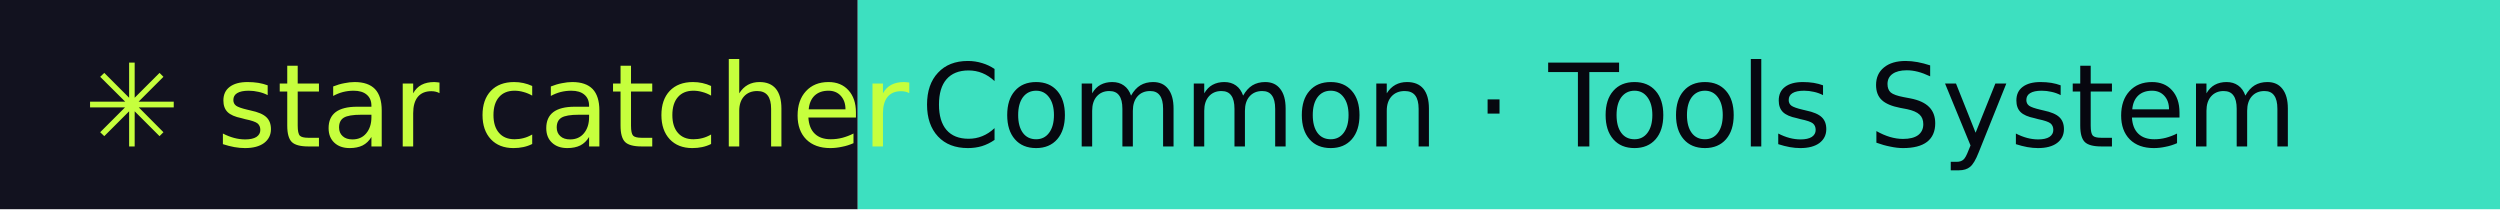
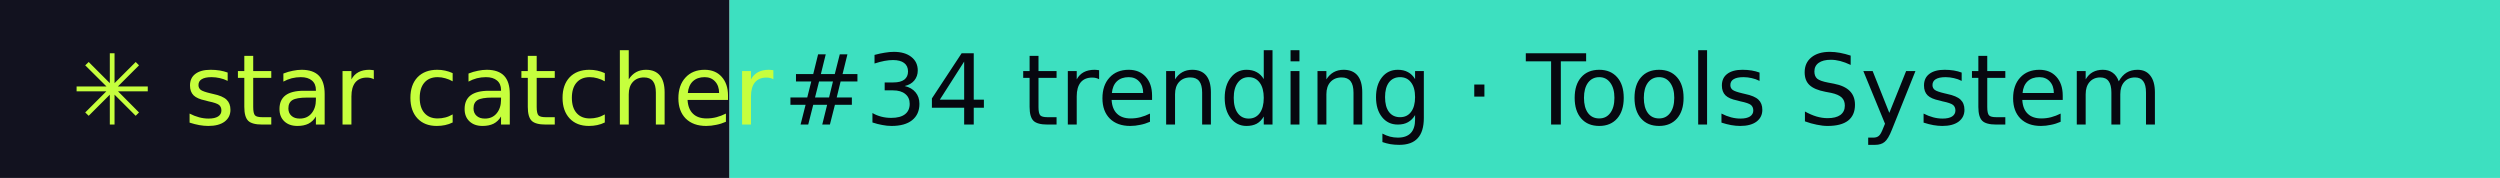
- <svg xmlns="http://www.w3.org/2000/svg" width="239" height="20" role="img" aria-label="star catcher: Common · Tools System">
+ <svg xmlns="http://www.w3.org/2000/svg" width="281" height="20" role="img" aria-label="star catcher: #34 trending · Tools System">
  <rect width="82" height="20" fill="#12121F" />
-   <rect x="82" width="157" height="20" fill="#3DE0C0" />
+   <rect x="82" width="199" height="20" fill="#3DE0C0" />
  <g font-family="Verdana,DejaVu Sans,sans-serif" font-size="11">
    <text x="8" y="14" fill="#C6FF3D">✳ star catcher</text>
-     <text x="88" y="14" fill="#07070F">Common · Tools System</text>
+     <text x="88" y="14" fill="#07070F">#34 trending · Tools System</text>
  </g>
</svg>
